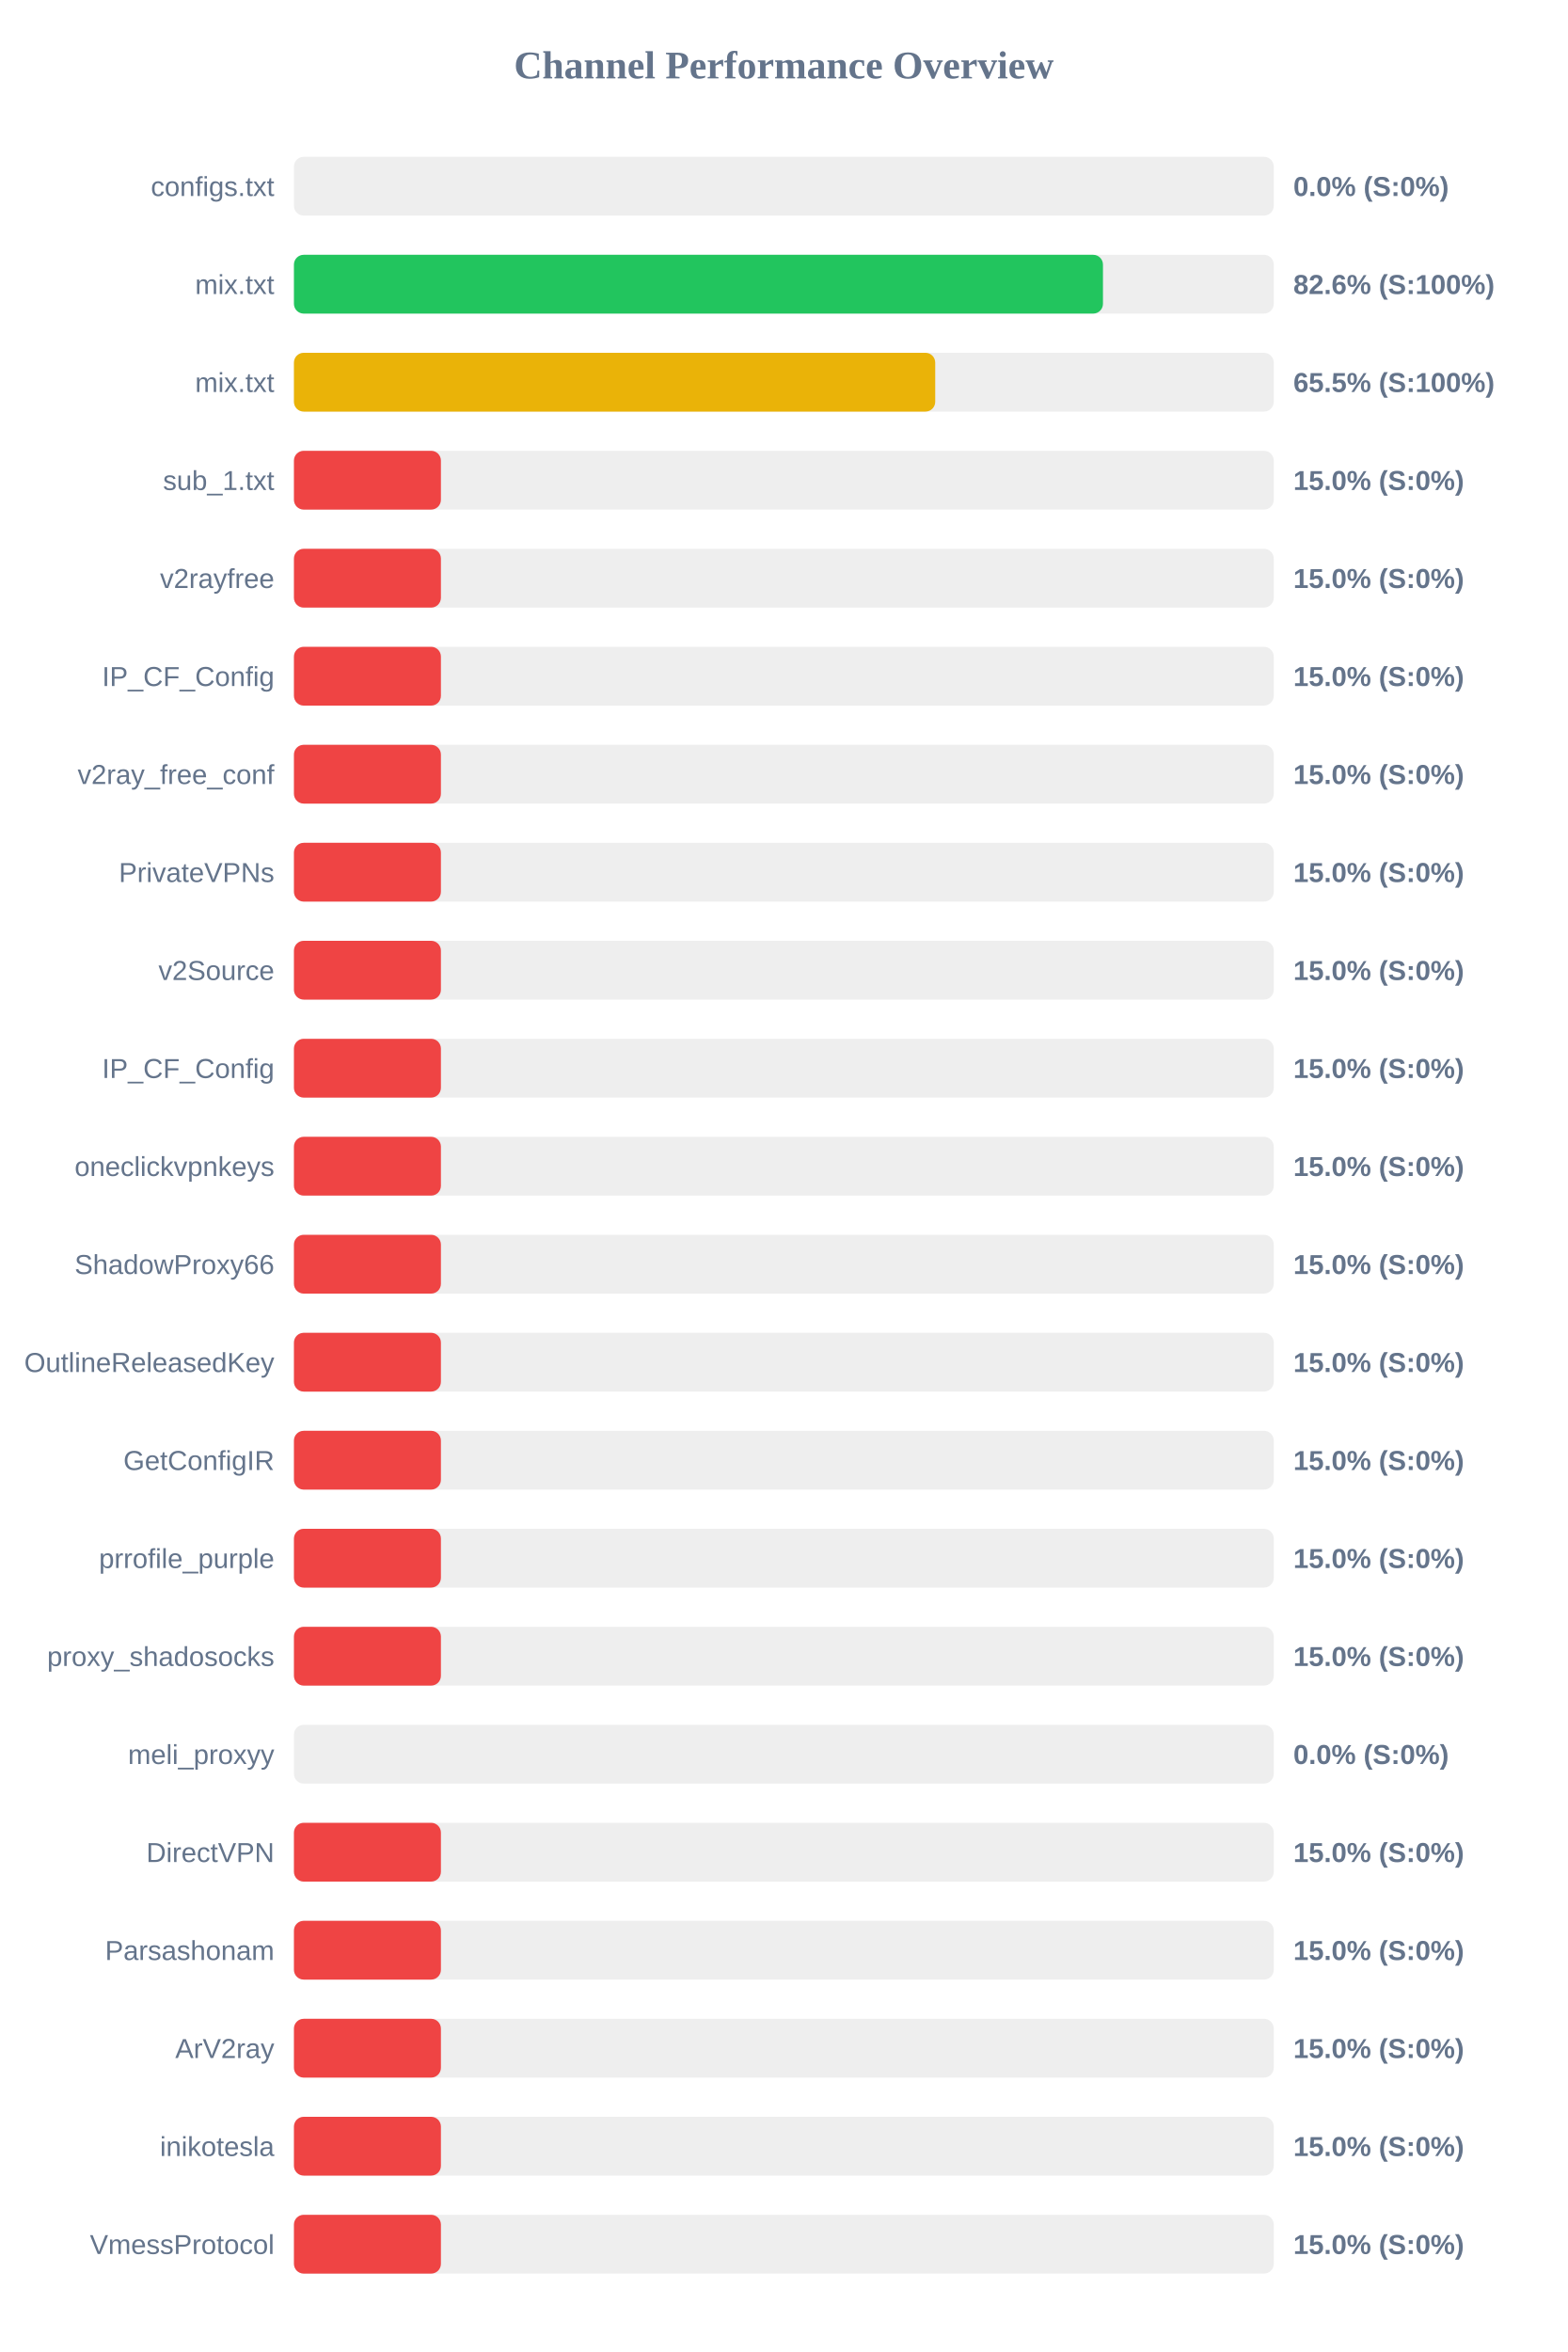
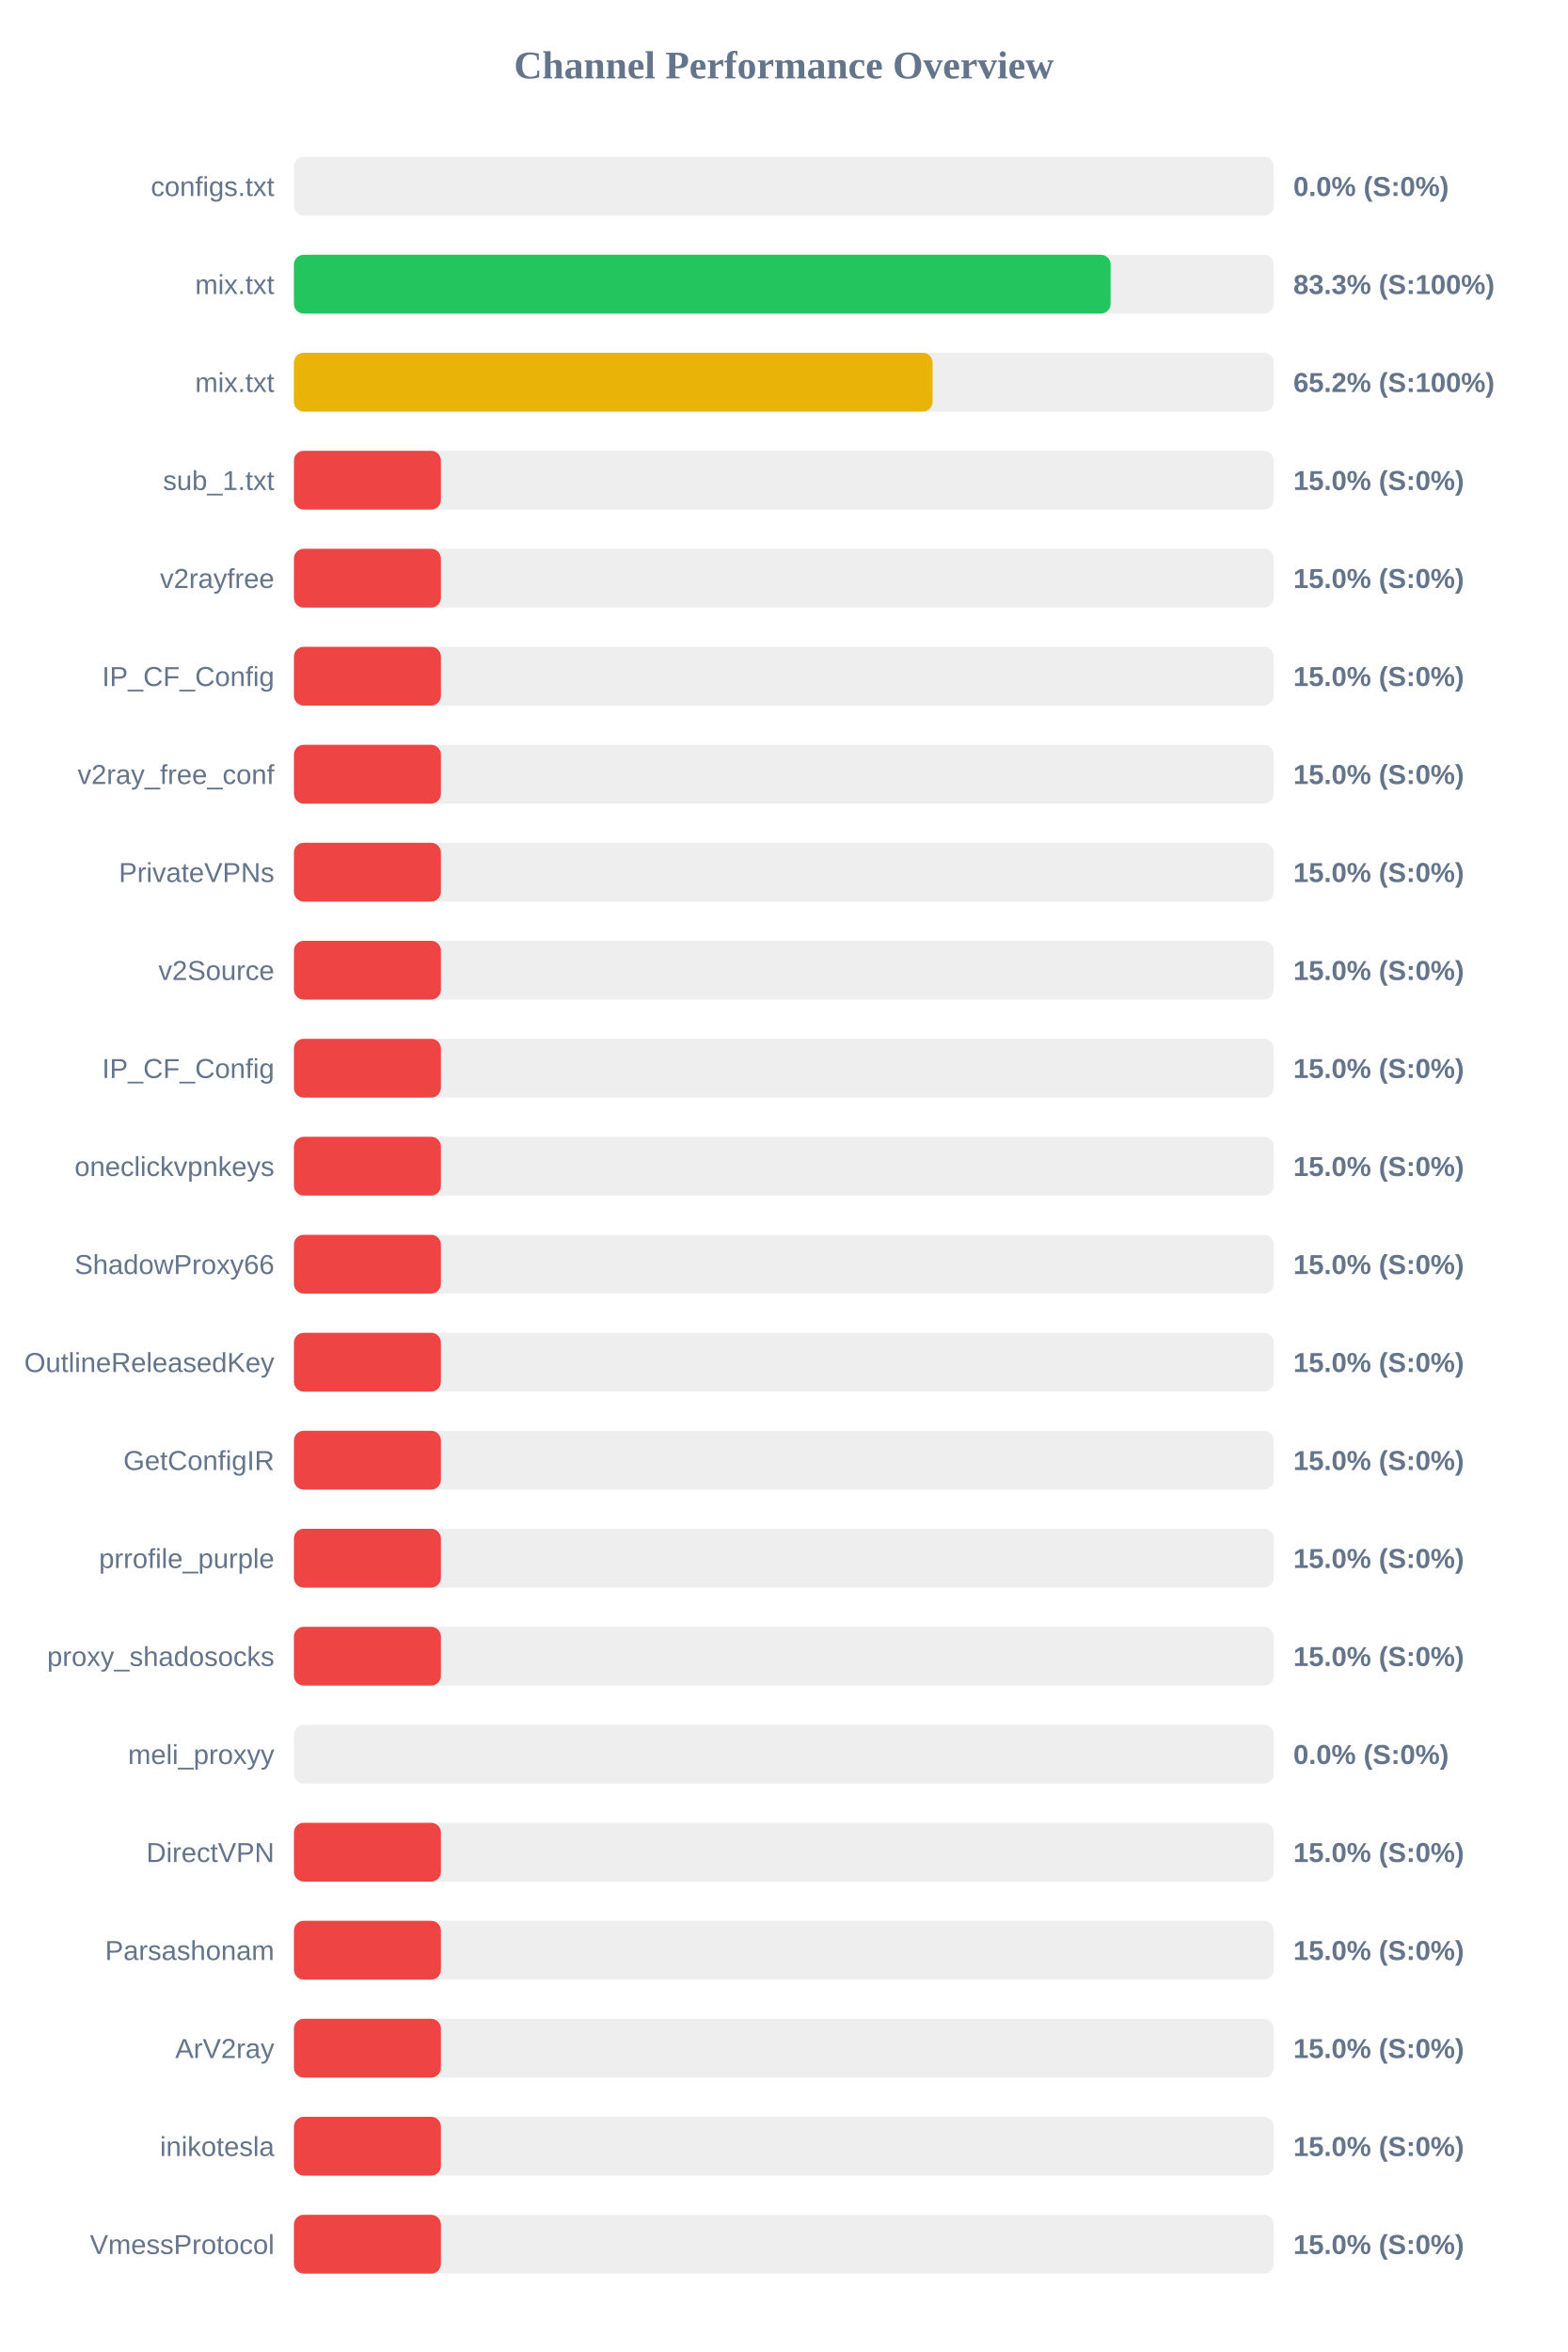
<svg xmlns="http://www.w3.org/2000/svg" width="800" height="1200" version="1.1">
  <style>
        .row { font: 14px Arial; fill: #64748b; }
        .score { font: bold 14px Arial; fill: #64748b; }
    </style>
  <text x="400" y="40" text-anchor="middle" font-size="20px" font-weight="bold" fill="#64748b">Channel Performance Overview</text>
  <rect x="150" y="80" width="500" height="30" fill="#eee" rx="5" />
  <rect x="150" y="80" width="0.0" height="30" fill="#ef4444" rx="5" />
  <text x="140" y="100" text-anchor="end" class="row">configs.txt</text>
  <text x="660" y="100" text-anchor="start" class="score">0.0% (S:0%)</text>
  <rect x="150" y="130" width="500" height="30" fill="#eee" rx="5" />
-   <rect x="150" y="130" width="412.85" height="30" fill="#22c55e" rx="5" />
+   <rect x="150" y="130" width="416.75" height="30" fill="#22c55e" rx="5" />
  <text x="140" y="150" text-anchor="end" class="row">mix.txt</text>
-   <text x="660" y="150" text-anchor="start" class="score">82.6% (S:100%)</text>
+   <text x="660" y="150" text-anchor="start" class="score">83.3% (S:100%)</text>
  <rect x="150" y="180" width="500" height="30" fill="#eee" rx="5" />
-   <rect x="150" y="180" width="327.25" height="30" fill="#eab308" rx="5" />
+   <rect x="150" y="180" width="325.9" height="30" fill="#eab308" rx="5" />
  <text x="140" y="200" text-anchor="end" class="row">mix.txt</text>
-   <text x="660" y="200" text-anchor="start" class="score">65.5% (S:100%)</text>
+   <text x="660" y="200" text-anchor="start" class="score">65.2% (S:100%)</text>
  <rect x="150" y="230" width="500" height="30" fill="#eee" rx="5" />
  <rect x="150" y="230" width="75.0" height="30" fill="#ef4444" rx="5" />
  <text x="140" y="250" text-anchor="end" class="row">sub_1.txt</text>
  <text x="660" y="250" text-anchor="start" class="score">15.0% (S:0%)</text>
  <rect x="150" y="280" width="500" height="30" fill="#eee" rx="5" />
  <rect x="150" y="280" width="75.0" height="30" fill="#ef4444" rx="5" />
  <text x="140" y="300" text-anchor="end" class="row">v2rayfree</text>
  <text x="660" y="300" text-anchor="start" class="score">15.0% (S:0%)</text>
  <rect x="150" y="330" width="500" height="30" fill="#eee" rx="5" />
  <rect x="150" y="330" width="75.0" height="30" fill="#ef4444" rx="5" />
  <text x="140" y="350" text-anchor="end" class="row">IP_CF_Config</text>
  <text x="660" y="350" text-anchor="start" class="score">15.0% (S:0%)</text>
  <rect x="150" y="380" width="500" height="30" fill="#eee" rx="5" />
  <rect x="150" y="380" width="75.0" height="30" fill="#ef4444" rx="5" />
  <text x="140" y="400" text-anchor="end" class="row">v2ray_free_conf</text>
  <text x="660" y="400" text-anchor="start" class="score">15.0% (S:0%)</text>
  <rect x="150" y="430" width="500" height="30" fill="#eee" rx="5" />
  <rect x="150" y="430" width="75.0" height="30" fill="#ef4444" rx="5" />
  <text x="140" y="450" text-anchor="end" class="row">PrivateVPNs</text>
  <text x="660" y="450" text-anchor="start" class="score">15.0% (S:0%)</text>
  <rect x="150" y="480" width="500" height="30" fill="#eee" rx="5" />
  <rect x="150" y="480" width="75.0" height="30" fill="#ef4444" rx="5" />
  <text x="140" y="500" text-anchor="end" class="row">v2Source</text>
  <text x="660" y="500" text-anchor="start" class="score">15.0% (S:0%)</text>
  <rect x="150" y="530" width="500" height="30" fill="#eee" rx="5" />
  <rect x="150" y="530" width="75.0" height="30" fill="#ef4444" rx="5" />
  <text x="140" y="550" text-anchor="end" class="row">IP_CF_Config</text>
  <text x="660" y="550" text-anchor="start" class="score">15.0% (S:0%)</text>
  <rect x="150" y="580" width="500" height="30" fill="#eee" rx="5" />
  <rect x="150" y="580" width="75.0" height="30" fill="#ef4444" rx="5" />
  <text x="140" y="600" text-anchor="end" class="row">oneclickvpnkeys</text>
  <text x="660" y="600" text-anchor="start" class="score">15.0% (S:0%)</text>
  <rect x="150" y="630" width="500" height="30" fill="#eee" rx="5" />
  <rect x="150" y="630" width="75.0" height="30" fill="#ef4444" rx="5" />
  <text x="140" y="650" text-anchor="end" class="row">ShadowProxy66</text>
  <text x="660" y="650" text-anchor="start" class="score">15.0% (S:0%)</text>
  <rect x="150" y="680" width="500" height="30" fill="#eee" rx="5" />
  <rect x="150" y="680" width="75.0" height="30" fill="#ef4444" rx="5" />
  <text x="140" y="700" text-anchor="end" class="row">OutlineReleasedKey</text>
  <text x="660" y="700" text-anchor="start" class="score">15.0% (S:0%)</text>
  <rect x="150" y="730" width="500" height="30" fill="#eee" rx="5" />
  <rect x="150" y="730" width="75.0" height="30" fill="#ef4444" rx="5" />
  <text x="140" y="750" text-anchor="end" class="row">GetConfigIR</text>
  <text x="660" y="750" text-anchor="start" class="score">15.0% (S:0%)</text>
  <rect x="150" y="780" width="500" height="30" fill="#eee" rx="5" />
  <rect x="150" y="780" width="75.0" height="30" fill="#ef4444" rx="5" />
  <text x="140" y="800" text-anchor="end" class="row">prrofile_purple</text>
  <text x="660" y="800" text-anchor="start" class="score">15.0% (S:0%)</text>
  <rect x="150" y="830" width="500" height="30" fill="#eee" rx="5" />
  <rect x="150" y="830" width="75.0" height="30" fill="#ef4444" rx="5" />
  <text x="140" y="850" text-anchor="end" class="row">proxy_shadosocks</text>
  <text x="660" y="850" text-anchor="start" class="score">15.0% (S:0%)</text>
  <rect x="150" y="880" width="500" height="30" fill="#eee" rx="5" />
  <rect x="150" y="880" width="0.0" height="30" fill="#ef4444" rx="5" />
  <text x="140" y="900" text-anchor="end" class="row">meli_proxyy</text>
  <text x="660" y="900" text-anchor="start" class="score">0.0% (S:0%)</text>
  <rect x="150" y="930" width="500" height="30" fill="#eee" rx="5" />
  <rect x="150" y="930" width="75.0" height="30" fill="#ef4444" rx="5" />
  <text x="140" y="950" text-anchor="end" class="row">DirectVPN</text>
  <text x="660" y="950" text-anchor="start" class="score">15.0% (S:0%)</text>
  <rect x="150" y="980" width="500" height="30" fill="#eee" rx="5" />
  <rect x="150" y="980" width="75.0" height="30" fill="#ef4444" rx="5" />
  <text x="140" y="1000" text-anchor="end" class="row">Parsashonam</text>
  <text x="660" y="1000" text-anchor="start" class="score">15.0% (S:0%)</text>
  <rect x="150" y="1030" width="500" height="30" fill="#eee" rx="5" />
  <rect x="150" y="1030" width="75.0" height="30" fill="#ef4444" rx="5" />
  <text x="140" y="1050" text-anchor="end" class="row">ArV2ray</text>
  <text x="660" y="1050" text-anchor="start" class="score">15.0% (S:0%)</text>
  <rect x="150" y="1080" width="500" height="30" fill="#eee" rx="5" />
  <rect x="150" y="1080" width="75.0" height="30" fill="#ef4444" rx="5" />
  <text x="140" y="1100" text-anchor="end" class="row">inikotesla</text>
  <text x="660" y="1100" text-anchor="start" class="score">15.0% (S:0%)</text>
  <rect x="150" y="1130" width="500" height="30" fill="#eee" rx="5" />
  <rect x="150" y="1130" width="75.0" height="30" fill="#ef4444" rx="5" />
  <text x="140" y="1150" text-anchor="end" class="row">VmessProtocol</text>
  <text x="660" y="1150" text-anchor="start" class="score">15.0% (S:0%)</text>
</svg>
